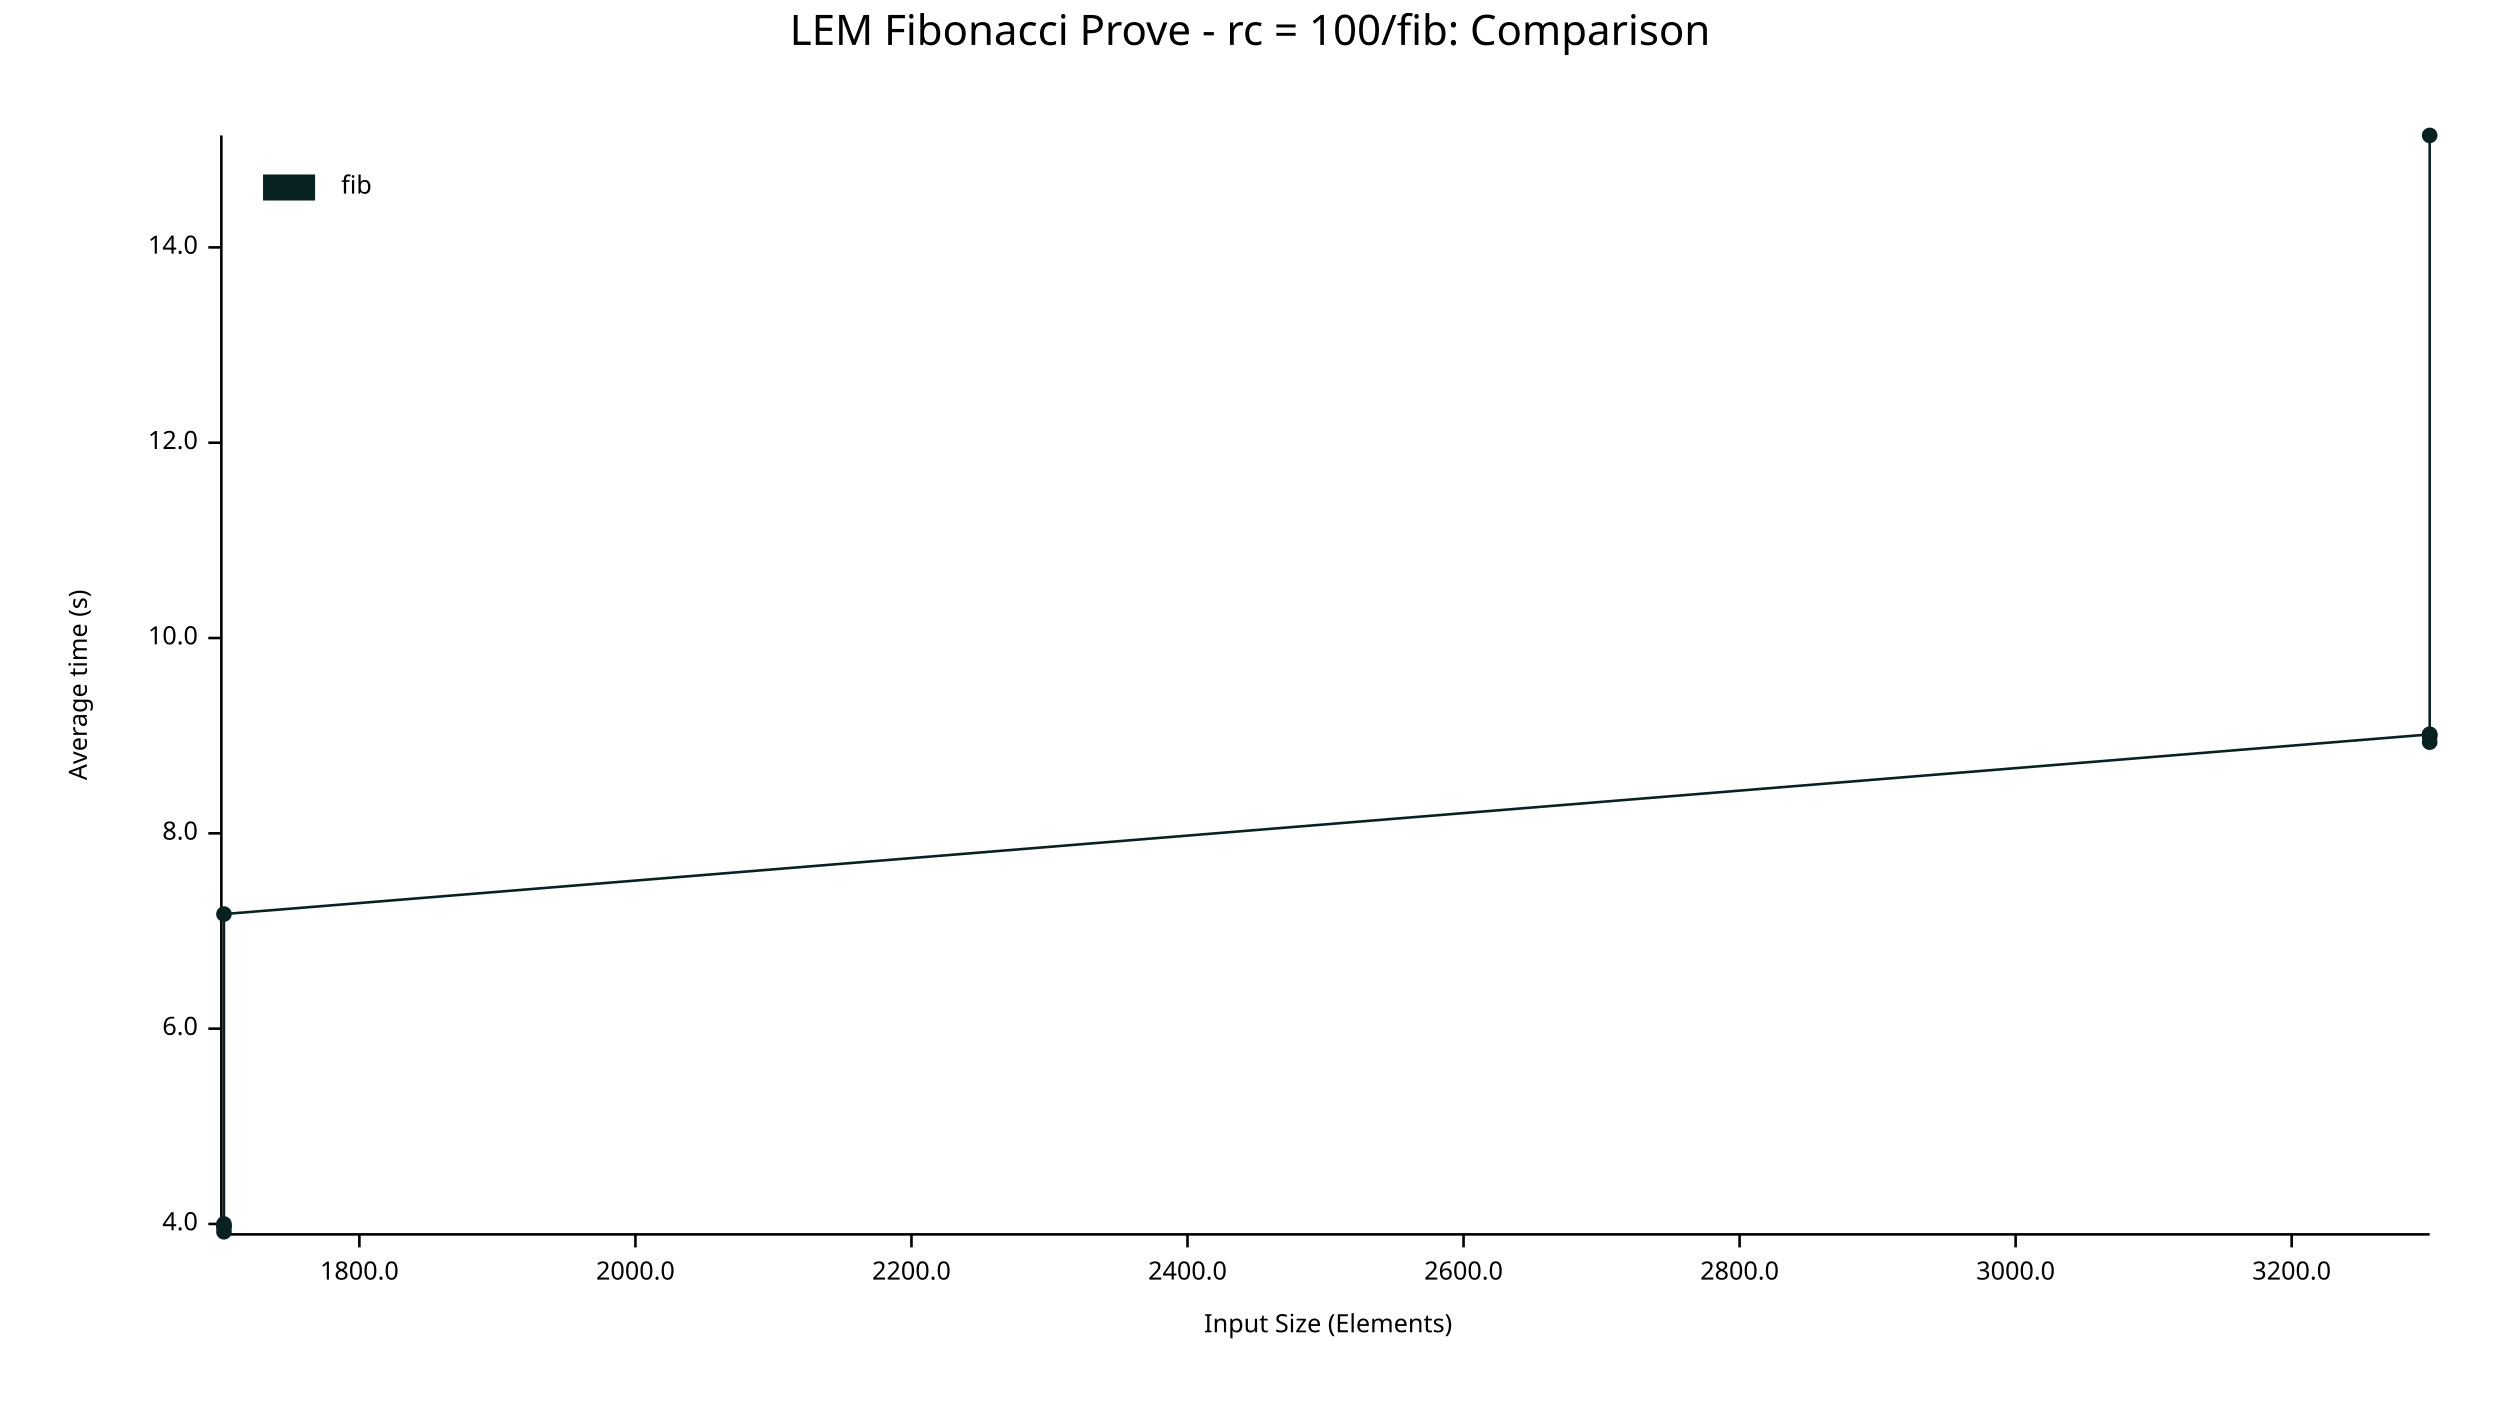
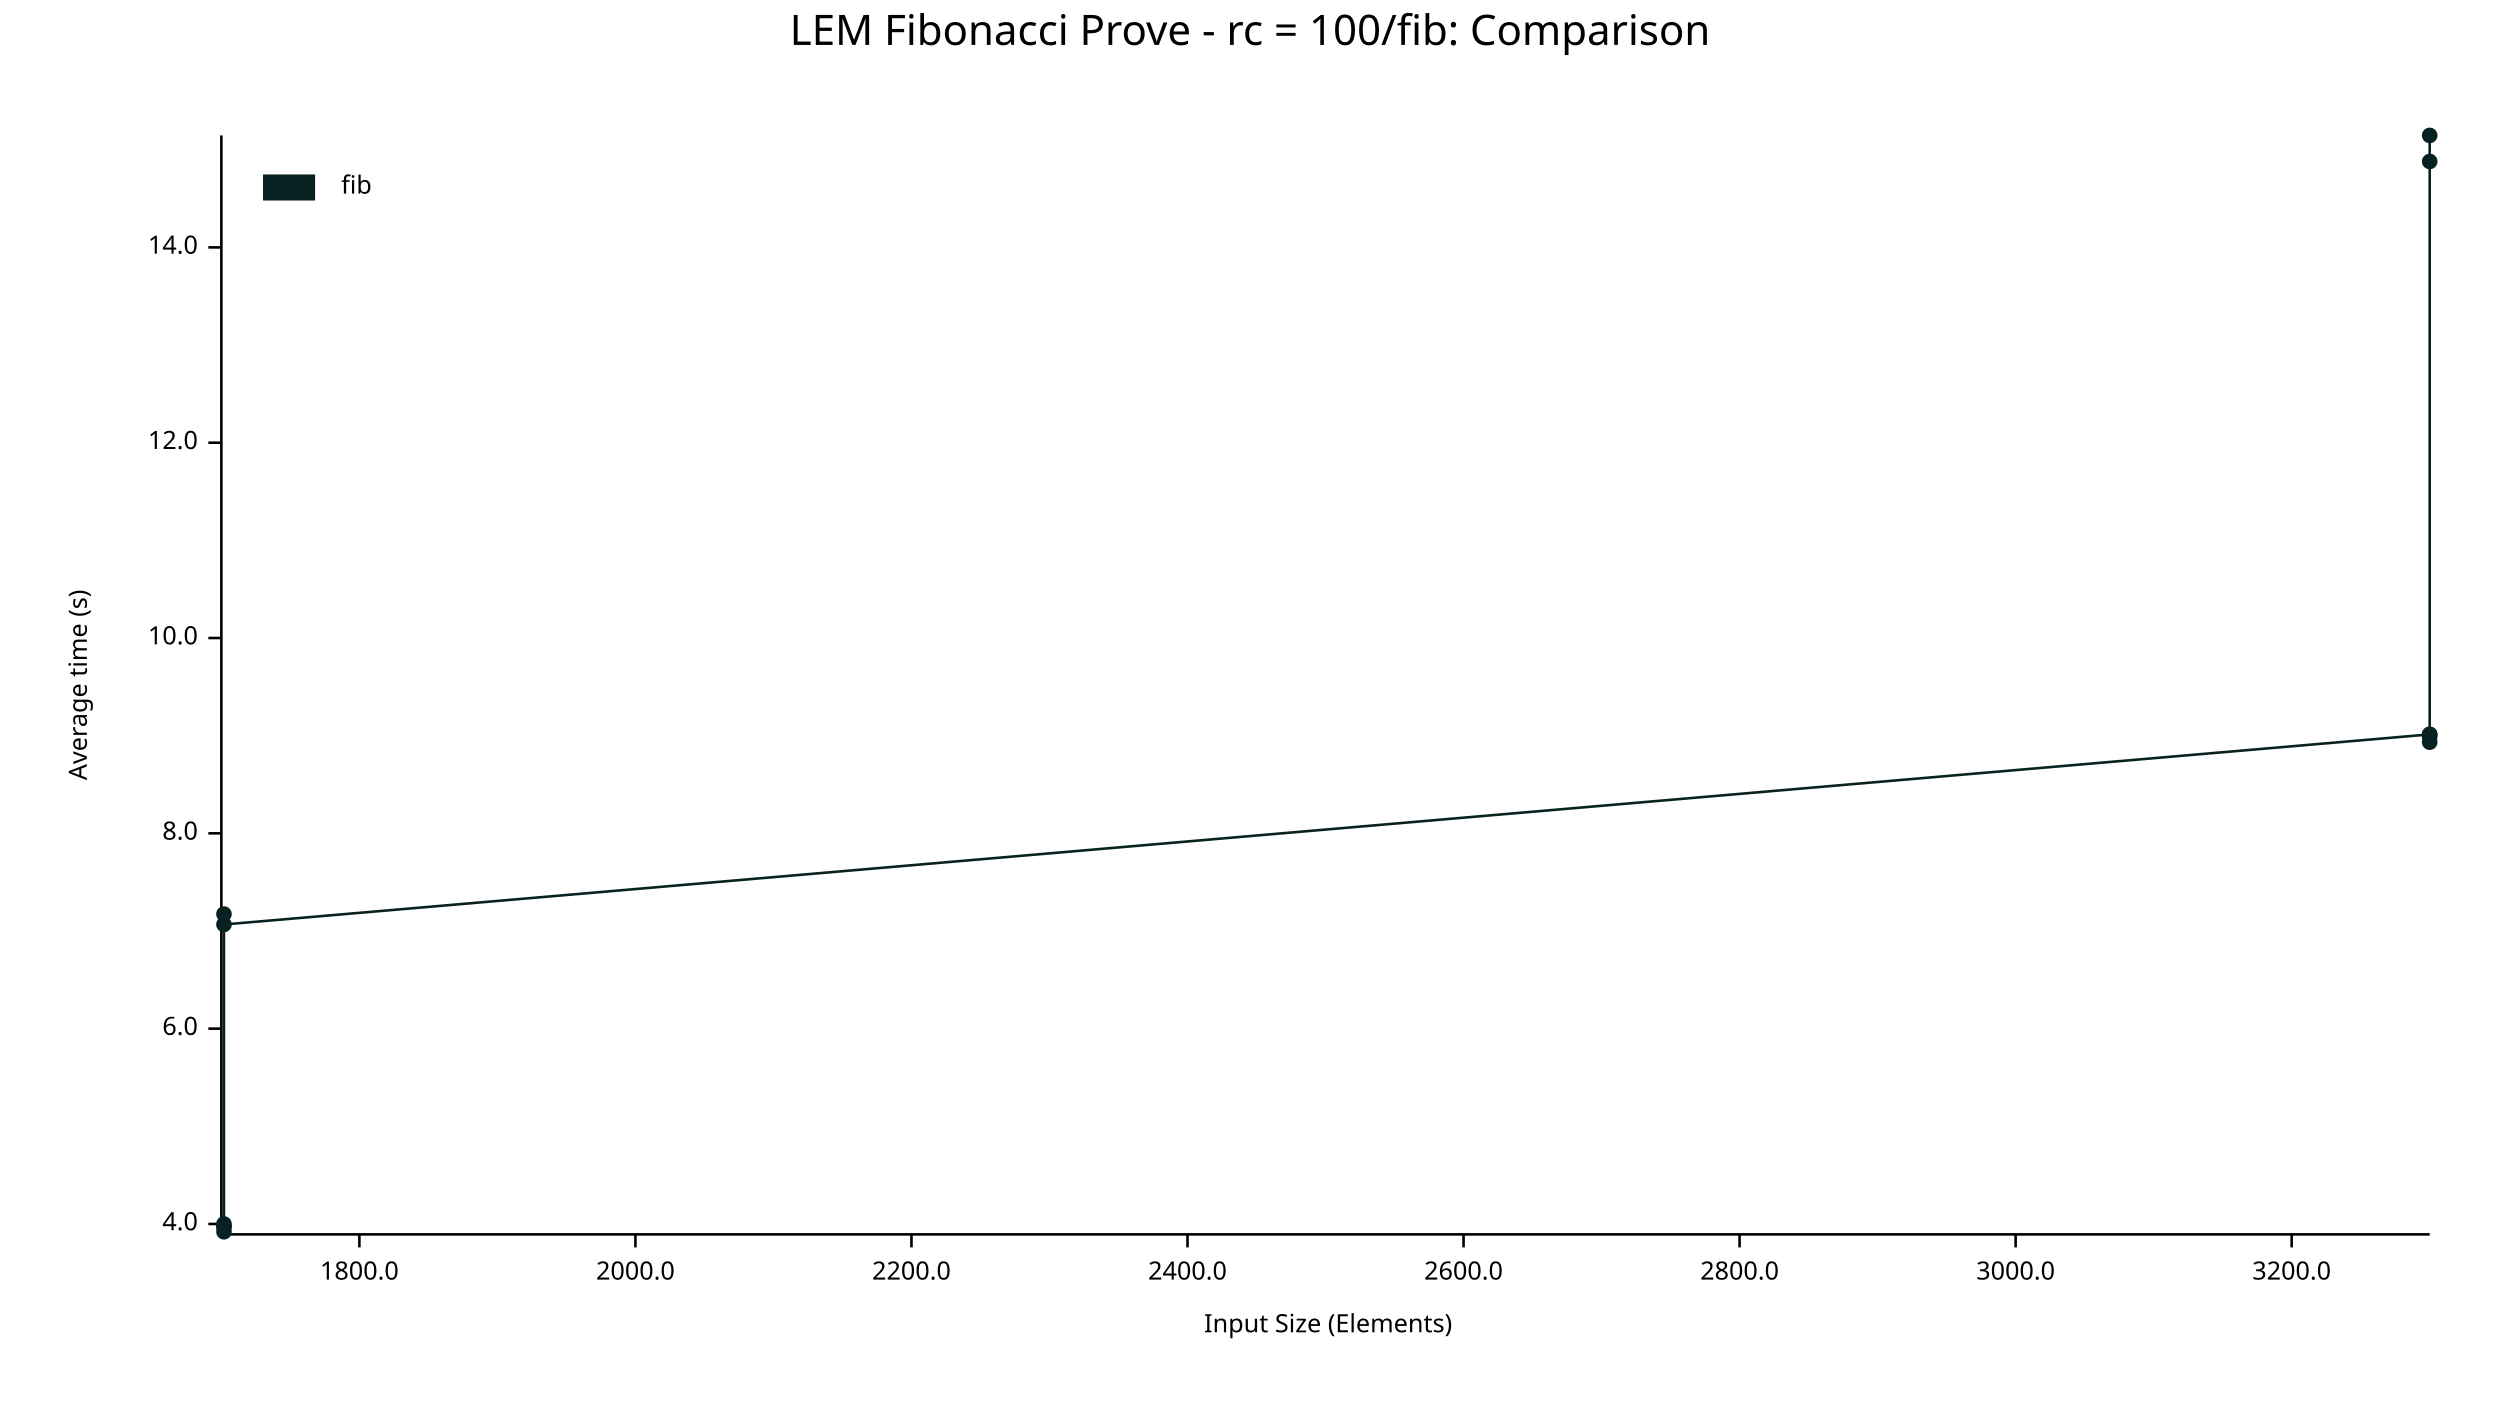
<svg xmlns="http://www.w3.org/2000/svg" width="960" height="540" viewBox="0 0 960 540">
  <text x="480" y="5" dy="0.76em" text-anchor="middle" font-family="sans-serif" font-size="16.129" opacity="1" fill="#000000">
LEM Fibonacci Prove - rc = 100/fib: Comparison
</text>
  <text x="26" y="263" dy="0.76em" text-anchor="middle" font-family="sans-serif" font-size="9.677" opacity="1" fill="#000000" transform="rotate(270, 26, 263)">
Average time (s)
</text>
  <text x="510" y="514" dy="-0.5ex" text-anchor="middle" font-family="sans-serif" font-size="9.677" opacity="1" fill="#000000">
Input Size (Elements)
</text>
  <polyline fill="none" opacity="1" stroke="#000000" stroke-width="1" points="85,52 85,473 " />
  <text x="76" y="470" dy="0.5ex" text-anchor="end" font-family="sans-serif" font-size="9.677" opacity="1" fill="#000000">
4.0
</text>
  <polyline fill="none" opacity="1" stroke="#000000" stroke-width="1" points="80,470 85,470 " />
  <text x="76" y="395" dy="0.5ex" text-anchor="end" font-family="sans-serif" font-size="9.677" opacity="1" fill="#000000">
6.0
</text>
  <polyline fill="none" opacity="1" stroke="#000000" stroke-width="1" points="80,395 85,395 " />
  <text x="76" y="320" dy="0.5ex" text-anchor="end" font-family="sans-serif" font-size="9.677" opacity="1" fill="#000000">
8.0
</text>
  <polyline fill="none" opacity="1" stroke="#000000" stroke-width="1" points="80,320 85,320 " />
  <text x="76" y="245" dy="0.5ex" text-anchor="end" font-family="sans-serif" font-size="9.677" opacity="1" fill="#000000">
10.0
</text>
  <polyline fill="none" opacity="1" stroke="#000000" stroke-width="1" points="80,245 85,245 " />
  <text x="76" y="170" dy="0.5ex" text-anchor="end" font-family="sans-serif" font-size="9.677" opacity="1" fill="#000000">
12.0
</text>
  <polyline fill="none" opacity="1" stroke="#000000" stroke-width="1" points="80,170 85,170 " />
  <text x="76" y="95" dy="0.5ex" text-anchor="end" font-family="sans-serif" font-size="9.677" opacity="1" fill="#000000">
14.0
</text>
  <polyline fill="none" opacity="1" stroke="#000000" stroke-width="1" points="80,95 85,95 " />
  <polyline fill="none" opacity="1" stroke="#000000" stroke-width="1" points="86,474 933,474 " />
  <text x="138" y="484" dy="0.76em" text-anchor="middle" font-family="sans-serif" font-size="9.677" opacity="1" fill="#000000">
1800.0
</text>
  <polyline fill="none" opacity="1" stroke="#000000" stroke-width="1" points="138,474 138,479 " />
  <text x="244" y="484" dy="0.76em" text-anchor="middle" font-family="sans-serif" font-size="9.677" opacity="1" fill="#000000">
2000.0
</text>
  <polyline fill="none" opacity="1" stroke="#000000" stroke-width="1" points="244,474 244,479 " />
  <text x="350" y="484" dy="0.76em" text-anchor="middle" font-family="sans-serif" font-size="9.677" opacity="1" fill="#000000">
2200.0
</text>
  <polyline fill="none" opacity="1" stroke="#000000" stroke-width="1" points="350,474 350,479 " />
  <text x="456" y="484" dy="0.76em" text-anchor="middle" font-family="sans-serif" font-size="9.677" opacity="1" fill="#000000">
2400.0
</text>
  <polyline fill="none" opacity="1" stroke="#000000" stroke-width="1" points="456,474 456,479 " />
  <text x="562" y="484" dy="0.76em" text-anchor="middle" font-family="sans-serif" font-size="9.677" opacity="1" fill="#000000">
2600.0
</text>
  <polyline fill="none" opacity="1" stroke="#000000" stroke-width="1" points="562,474 562,479 " />
  <text x="668" y="484" dy="0.76em" text-anchor="middle" font-family="sans-serif" font-size="9.677" opacity="1" fill="#000000">
2800.0
</text>
  <polyline fill="none" opacity="1" stroke="#000000" stroke-width="1" points="668,474 668,479 " />
  <text x="774" y="484" dy="0.76em" text-anchor="middle" font-family="sans-serif" font-size="9.677" opacity="1" fill="#000000">
3000.0
</text>
  <polyline fill="none" opacity="1" stroke="#000000" stroke-width="1" points="774,474 774,479 " />
  <text x="880" y="484" dy="0.76em" text-anchor="middle" font-family="sans-serif" font-size="9.677" opacity="1" fill="#000000">
3200.0
</text>
  <polyline fill="none" opacity="1" stroke="#000000" stroke-width="1" points="880,474 880,479 " />
+   <circle cx="86" cy="351" r="3" opacity="1" fill="#082222" stroke="none" stroke-width="1" />
  <circle cx="86" cy="471" r="3" opacity="1" fill="#082222" stroke="none" stroke-width="1" />
  <circle cx="86" cy="470" r="3" opacity="1" fill="#082222" stroke="none" stroke-width="1" />
  <circle cx="86" cy="471" r="3" opacity="1" fill="#082222" stroke="none" stroke-width="1" />
  <circle cx="86" cy="473" r="3" opacity="1" fill="#082222" stroke="none" stroke-width="1" />
-   <circle cx="86" cy="351" r="3" opacity="1" fill="#082222" stroke="none" stroke-width="1" />
+   <circle cx="86" cy="355" r="3" opacity="1" fill="#082222" stroke="none" stroke-width="1" />
  <circle cx="933" cy="282" r="3" opacity="1" fill="#082222" stroke="none" stroke-width="1" />
+   <circle cx="933" cy="52" r="3" opacity="1" fill="#082222" stroke="none" stroke-width="1" />
  <circle cx="933" cy="285" r="3" opacity="1" fill="#082222" stroke="none" stroke-width="1" />
  <circle cx="933" cy="283" r="3" opacity="1" fill="#082222" stroke="none" stroke-width="1" />
  <circle cx="933" cy="282" r="3" opacity="1" fill="#082222" stroke="none" stroke-width="1" />
-   <circle cx="933" cy="52" r="3" opacity="1" fill="#082222" stroke="none" stroke-width="1" />
-   <polyline fill="none" opacity="1" stroke="#082222" stroke-width="1" points="86,471 86,470 86,471 86,473 86,351 933,282 933,285 933,283 933,282 933,52 " />
+   <circle cx="933" cy="62" r="3" opacity="1" fill="#082222" stroke="none" stroke-width="1" />
+   <polyline fill="none" opacity="1" stroke="#082222" stroke-width="1" points="86,351 86,471 86,470 86,471 86,473 86,355 933,282 933,52 933,285 933,283 933,282 933,62 " />
  <text x="131" y="67" dy="0.76em" text-anchor="start" font-family="sans-serif" font-size="9.677" opacity="1" fill="#000000">
fib
</text>
  <rect x="101" y="67" width="20" height="10" opacity="1" fill="#082222" stroke="none" />
</svg>
